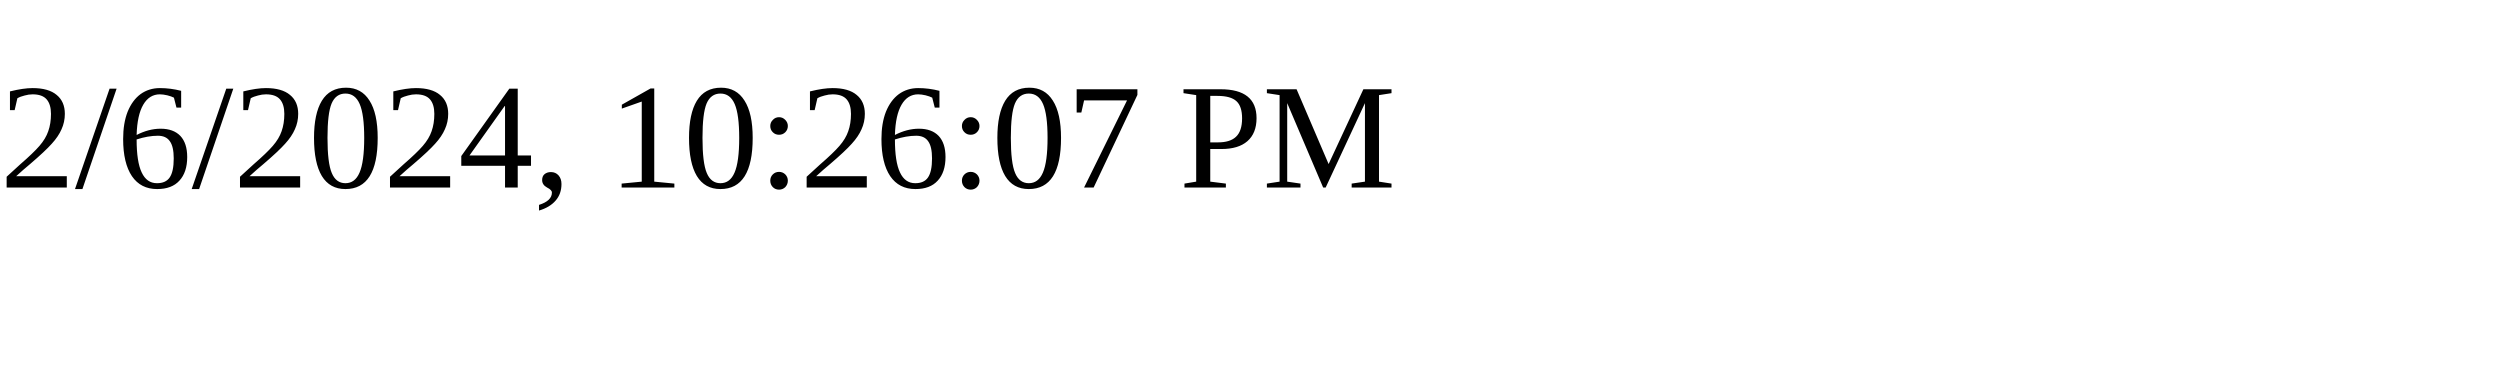
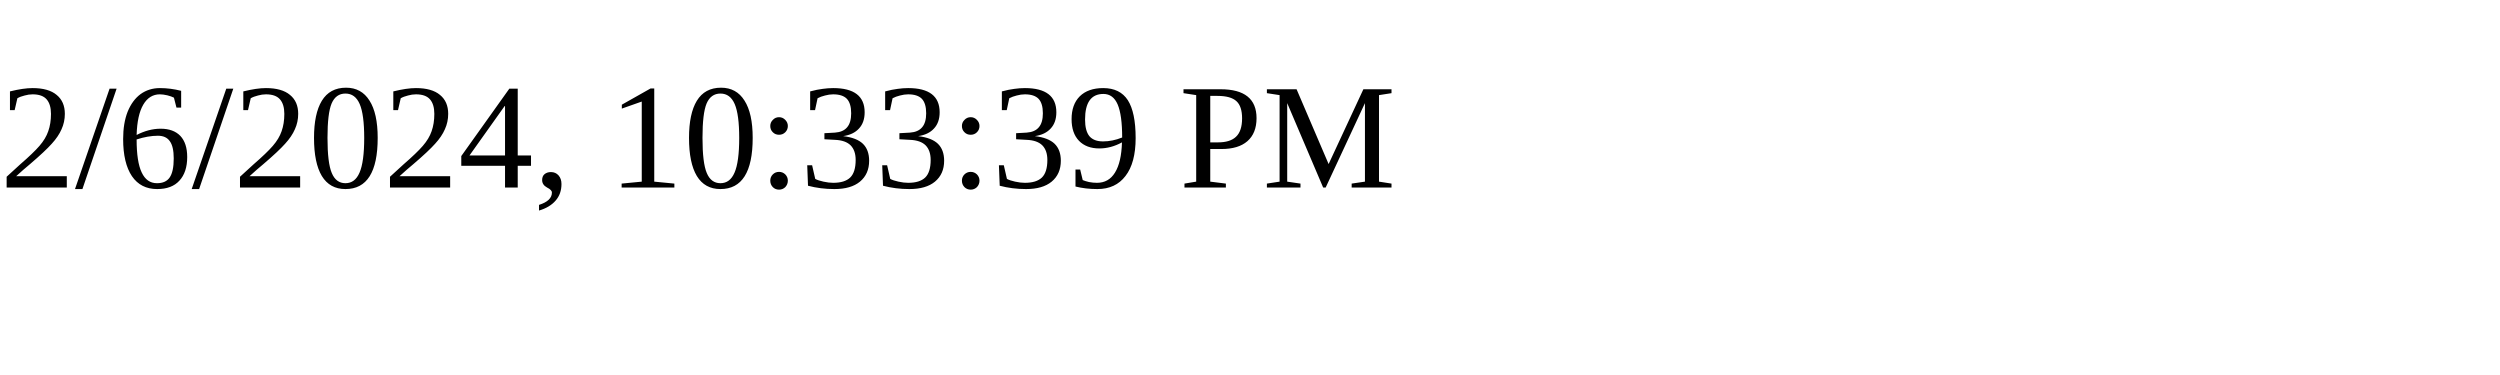
<svg xmlns="http://www.w3.org/2000/svg" height="30" width="200">
-   <text x="0" y="15">2/6/2024, 10:26:07 PM</text>
+   <text x="0" y="15">2/6/2024, 10:33:39 PM</text>
</svg>
